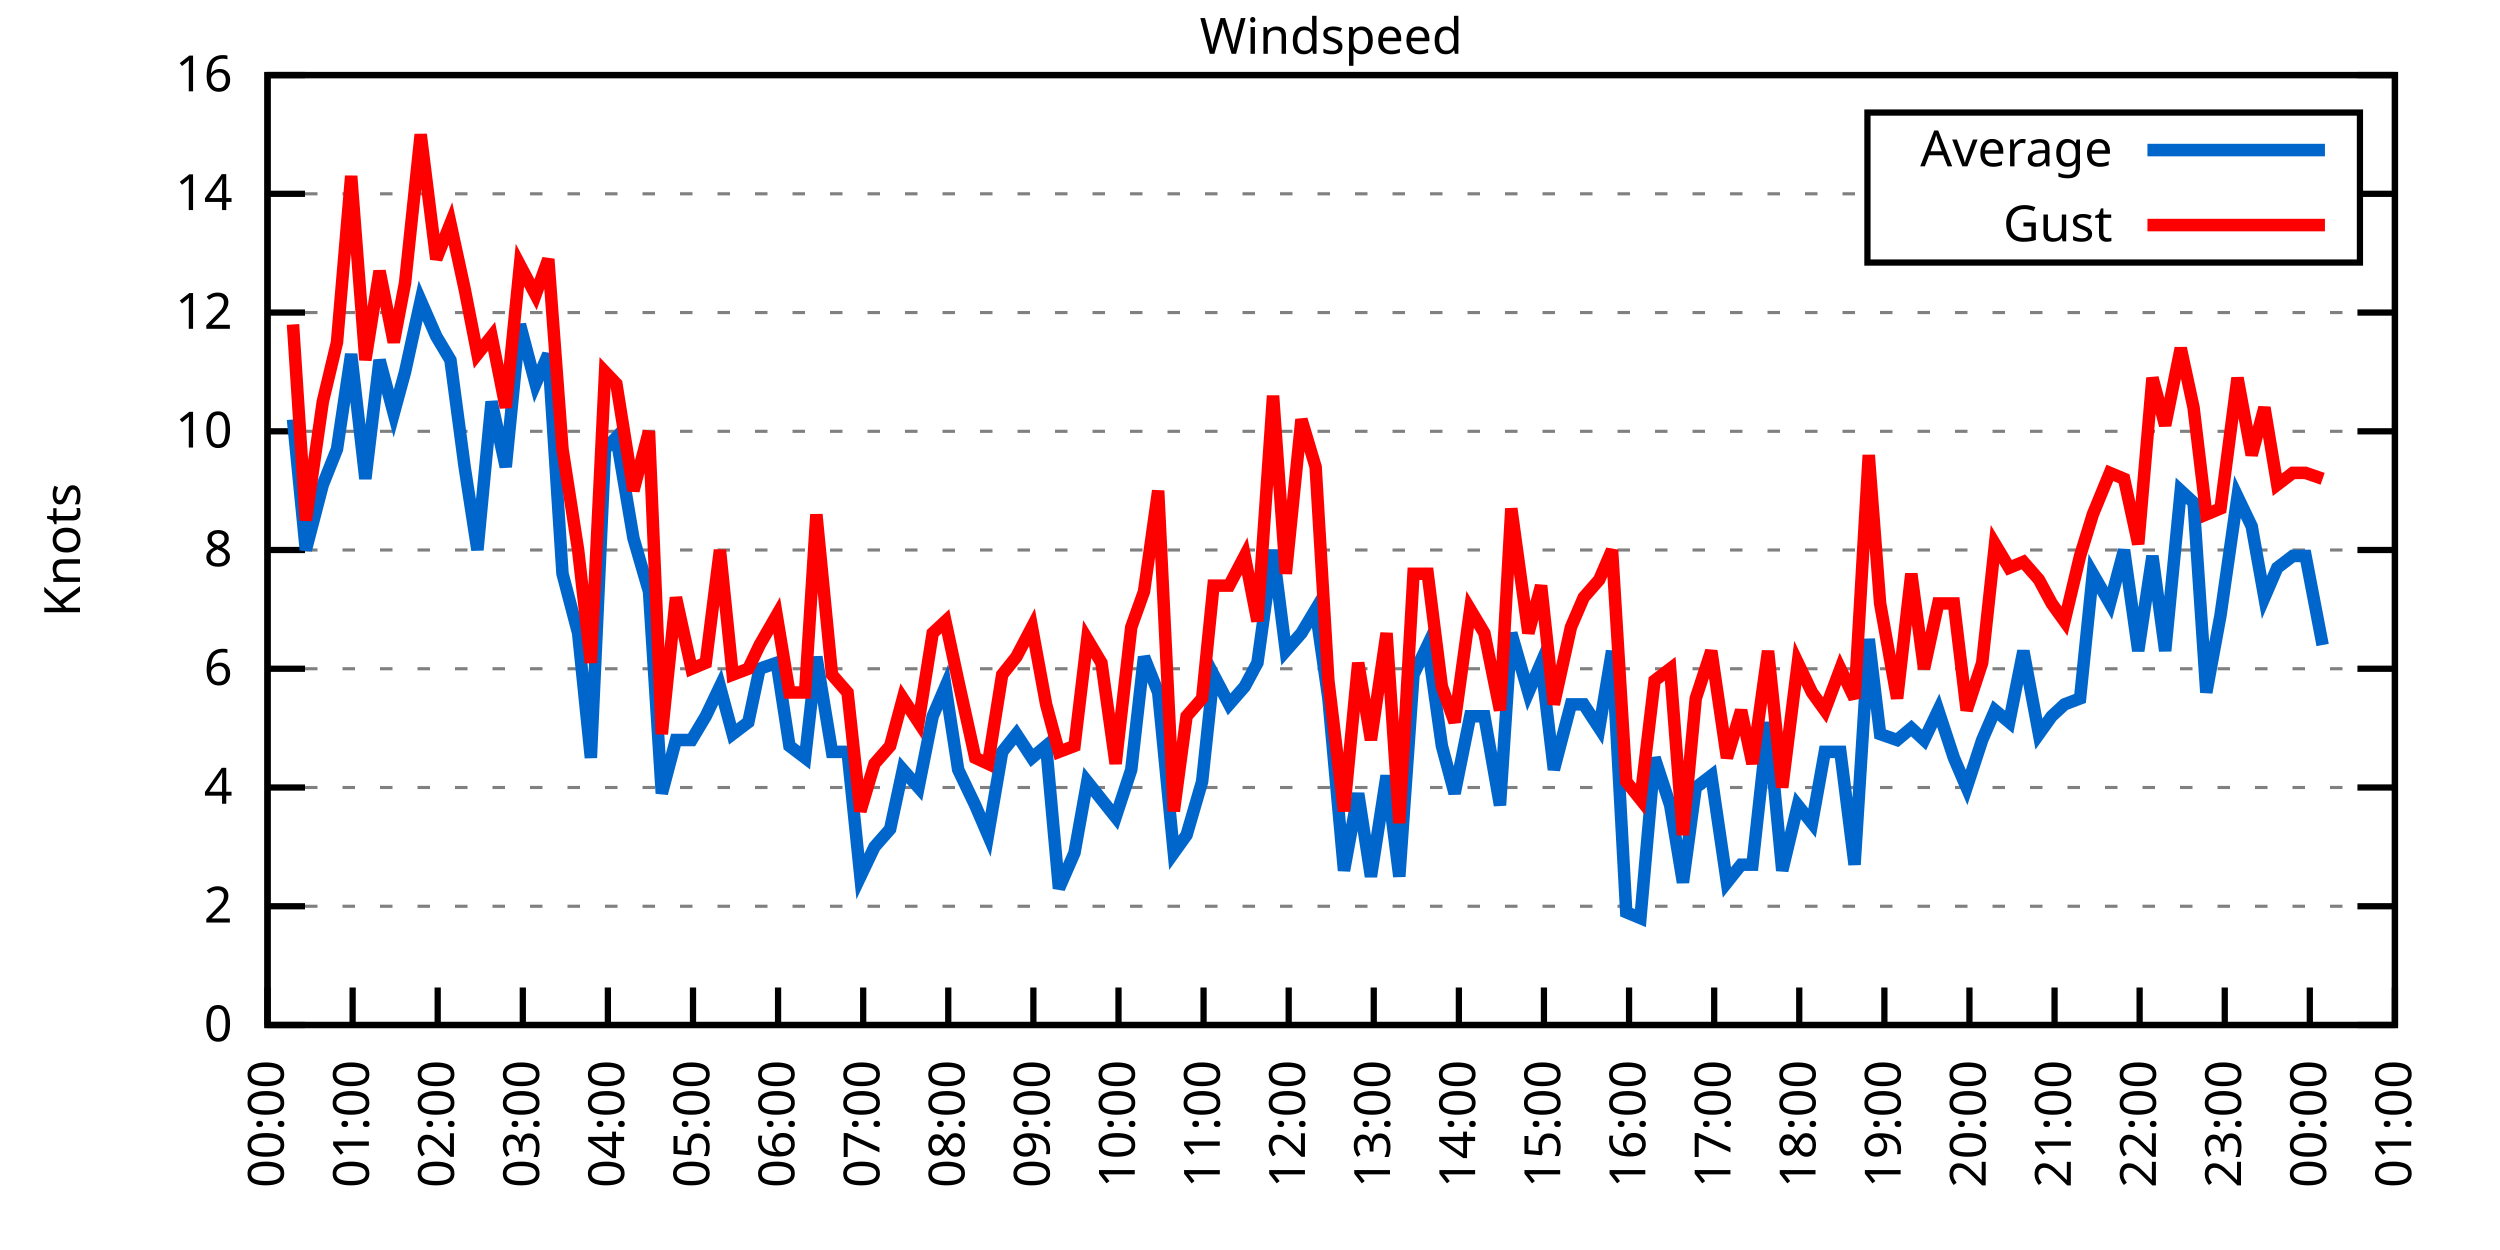
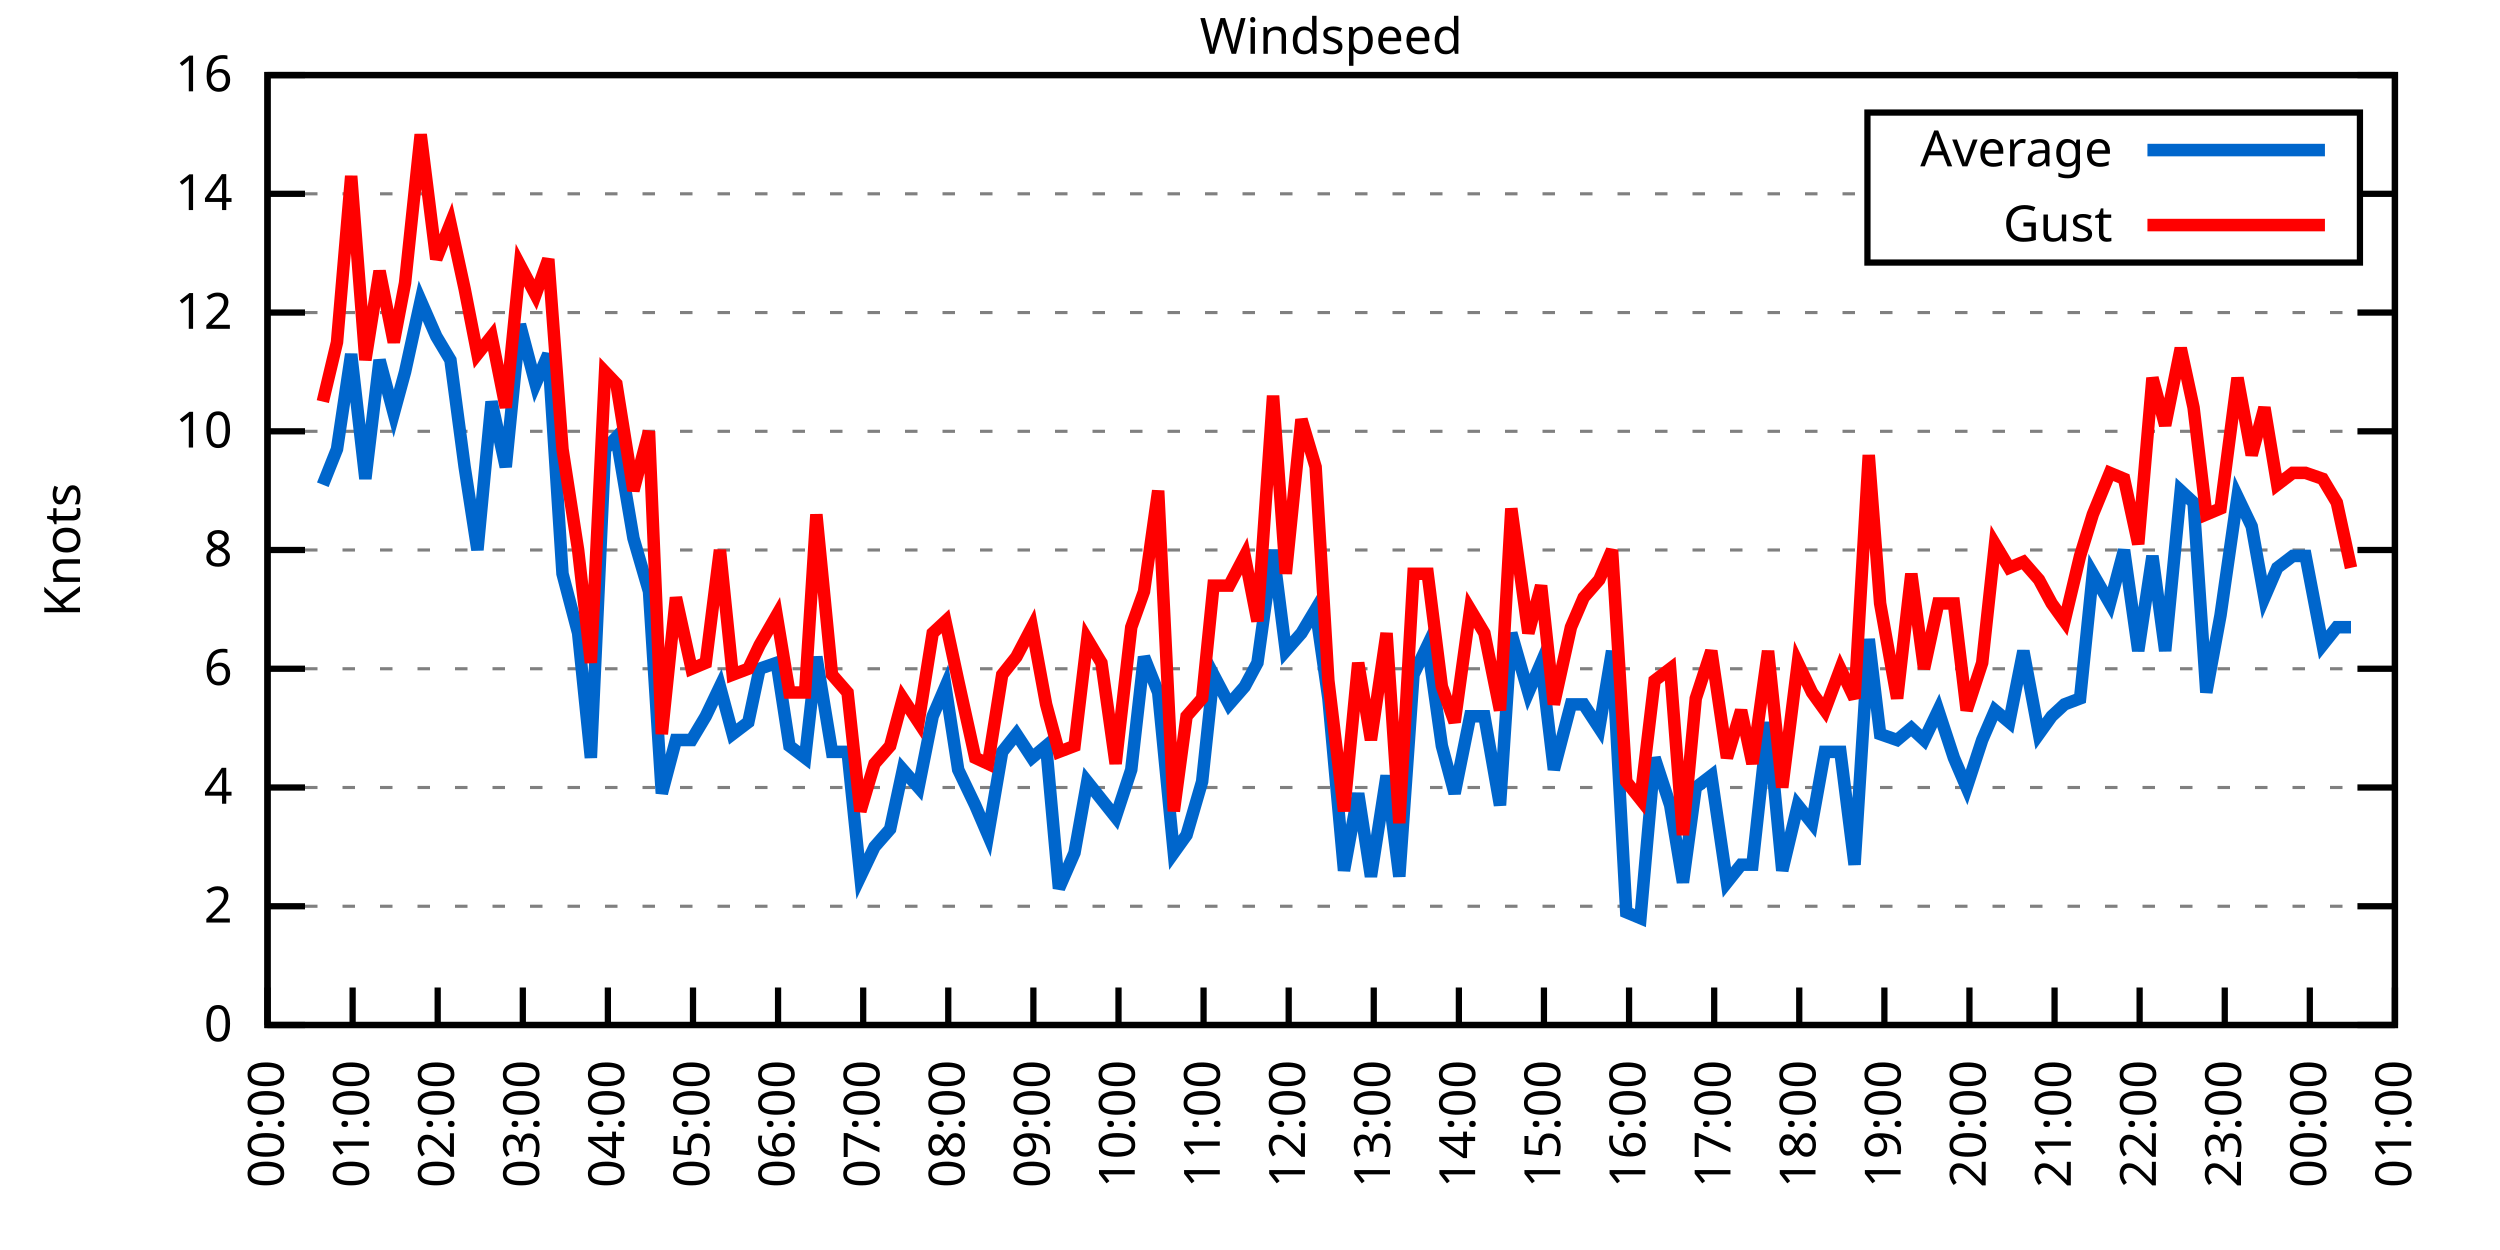
<svg xmlns="http://www.w3.org/2000/svg" xmlns:xlink="http://www.w3.org/1999/xlink" width="400" height="200" viewBox="0 0 400 200">
  <g id="gnuplot_canvas">
    <rect x="0" y="0" width="400" height="200" fill="none" />
    <defs>
      <circle id="gpDot" r="0.5" stroke-width="0.5" stroke="currentColor" />
      <path id="gpPt0" stroke-width="0.333" stroke="currentColor" d="M-1,0 h2 M0,-1 v2" />
      <path id="gpPt1" stroke-width="0.333" stroke="currentColor" d="M-1,-1 L1,1 M1,-1 L-1,1" />
      <path id="gpPt2" stroke-width="0.333" stroke="currentColor" d="M-1,0 L1,0 M0,-1 L0,1 M-1,-1 L1,1 M-1,1 L1,-1" />
      <rect id="gpPt3" stroke-width="0.333" stroke="currentColor" x="-1" y="-1" width="2" height="2" />
      <rect id="gpPt4" stroke-width="0.333" stroke="currentColor" fill="currentColor" x="-1" y="-1" width="2" height="2" />
      <circle id="gpPt5" stroke-width="0.333" stroke="currentColor" cx="0" cy="0" r="1" />
      <use xlink:href="#gpPt5" id="gpPt6" fill="currentColor" stroke="none" />
      <path id="gpPt7" stroke-width="0.333" stroke="currentColor" d="M0,-1.33 L-1.33,0.67 L1.33,0.67 z" />
      <use xlink:href="#gpPt7" id="gpPt8" fill="currentColor" stroke="none" />
      <use xlink:href="#gpPt7" id="gpPt9" stroke="currentColor" transform="rotate(180)" />
      <use xlink:href="#gpPt9" id="gpPt10" fill="currentColor" stroke="none" />
      <use xlink:href="#gpPt3" id="gpPt11" stroke="currentColor" transform="rotate(45)" />
      <use xlink:href="#gpPt11" id="gpPt12" fill="currentColor" stroke="none" />
      <path id="gpPt13" stroke-width="0.333" stroke="currentColor" d="M0,1.330 L1.265,0.411 L0.782,-1.067 L-0.782,-1.076 L-1.265,0.411 z" />
      <use xlink:href="#gpPt13" id="gpPt14" fill="currentColor" stroke="none" />
      <filter id="textbox" filterUnits="objectBoundingBox" x="0" y="0" height="1" width="1">
        <feFlood flood-color="white" flood-opacity="1" result="bgnd" />
        <feComposite in="SourceGraphic" in2="bgnd" operator="atop" />
      </filter>
      <filter id="greybox" filterUnits="objectBoundingBox" x="0" y="0" height="1" width="1">
        <feFlood flood-color="lightgrey" flood-opacity="1" result="grey" />
        <feComposite in="SourceGraphic" in2="grey" operator="atop" />
      </filter>
    </defs>
    <g fill="none" color="white" stroke="currentColor" stroke-width="1.00" stroke-linecap="butt" stroke-linejoin="miter">
</g>
    <g fill="none" color="black" stroke="currentColor" stroke-width="1.00" stroke-linecap="butt" stroke-linejoin="miter">
      <g stroke="none" shape-rendering="crispEdges">
        <polygon fill="rgb(255, 255, 255)" points="42.80,164.00 383.18,164.00 383.18,12.02 42.80,12.02 " />
      </g>
    </g>
    <g fill="none" color="black" stroke="currentColor" stroke-width="1.00" stroke-linecap="butt" stroke-linejoin="miter">
</g>
    <g fill="none" color="black" stroke="black" stroke-width="0.50" stroke-linecap="butt" stroke-linejoin="miter">
</g>
    <g fill="none" color="gray" stroke="currentColor" stroke-width="0.50" stroke-linecap="butt" stroke-linejoin="miter">
      <path stroke="gray" stroke-dasharray="2,4" class="gridline" d="M42.80,164.00 L383.19,164.00  " />
    </g>
    <g fill="none" color="gray" stroke="gray" stroke-width="1.00" stroke-linecap="butt" stroke-linejoin="miter">
</g>
    <g fill="none" color="black" stroke="currentColor" stroke-width="1.00" stroke-linecap="butt" stroke-linejoin="miter">
      <path stroke="black" d="M42.80,164.00 L48.80,164.00 M383.19,164.00 L377.19,164.00  " />
      <g transform="translate(37.20,166.60)" stroke="none" fill="black" font-family="Sans" font-size="8.00" text-anchor="end">
        <text>
          <tspan font-family="Sans"> 0</tspan>
        </text>
      </g>
    </g>
    <g fill="none" color="black" stroke="currentColor" stroke-width="1.00" stroke-linecap="butt" stroke-linejoin="miter">
</g>
    <g fill="none" color="black" stroke="black" stroke-width="0.50" stroke-linecap="butt" stroke-linejoin="miter">
</g>
    <g fill="none" color="gray" stroke="currentColor" stroke-width="0.50" stroke-linecap="butt" stroke-linejoin="miter">
      <path stroke="gray" stroke-dasharray="2,4" class="gridline" d="M42.80,145.00 L383.19,145.00  " />
    </g>
    <g fill="none" color="gray" stroke="gray" stroke-width="1.00" stroke-linecap="butt" stroke-linejoin="miter">
</g>
    <g fill="none" color="black" stroke="currentColor" stroke-width="1.00" stroke-linecap="butt" stroke-linejoin="miter">
      <path stroke="black" d="M42.80,145.00 L48.80,145.00 M383.19,145.00 L377.19,145.00  " />
      <g transform="translate(37.20,147.60)" stroke="none" fill="black" font-family="Sans" font-size="8.00" text-anchor="end">
        <text>
          <tspan font-family="Sans"> 2</tspan>
        </text>
      </g>
    </g>
    <g fill="none" color="black" stroke="currentColor" stroke-width="1.00" stroke-linecap="butt" stroke-linejoin="miter">
</g>
    <g fill="none" color="black" stroke="black" stroke-width="0.50" stroke-linecap="butt" stroke-linejoin="miter">
</g>
    <g fill="none" color="gray" stroke="currentColor" stroke-width="0.50" stroke-linecap="butt" stroke-linejoin="miter">
      <path stroke="gray" stroke-dasharray="2,4" class="gridline" d="M42.80,126.00 L383.19,126.00  " />
    </g>
    <g fill="none" color="gray" stroke="gray" stroke-width="1.00" stroke-linecap="butt" stroke-linejoin="miter">
</g>
    <g fill="none" color="black" stroke="currentColor" stroke-width="1.00" stroke-linecap="butt" stroke-linejoin="miter">
      <path stroke="black" d="M42.80,126.00 L48.80,126.00 M383.19,126.00 L377.19,126.00  " />
      <g transform="translate(37.20,128.60)" stroke="none" fill="black" font-family="Sans" font-size="8.00" text-anchor="end">
        <text>
          <tspan font-family="Sans"> 4</tspan>
        </text>
      </g>
    </g>
    <g fill="none" color="black" stroke="currentColor" stroke-width="1.00" stroke-linecap="butt" stroke-linejoin="miter">
</g>
    <g fill="none" color="black" stroke="black" stroke-width="0.50" stroke-linecap="butt" stroke-linejoin="miter">
</g>
    <g fill="none" color="gray" stroke="currentColor" stroke-width="0.50" stroke-linecap="butt" stroke-linejoin="miter">
      <path stroke="gray" stroke-dasharray="2,4" class="gridline" d="M42.80,107.00 L383.19,107.00  " />
    </g>
    <g fill="none" color="gray" stroke="gray" stroke-width="1.00" stroke-linecap="butt" stroke-linejoin="miter">
</g>
    <g fill="none" color="black" stroke="currentColor" stroke-width="1.00" stroke-linecap="butt" stroke-linejoin="miter">
      <path stroke="black" d="M42.80,107.00 L48.80,107.00 M383.19,107.00 L377.19,107.00  " />
      <g transform="translate(37.20,109.60)" stroke="none" fill="black" font-family="Sans" font-size="8.00" text-anchor="end">
        <text>
          <tspan font-family="Sans"> 6</tspan>
        </text>
      </g>
    </g>
    <g fill="none" color="black" stroke="currentColor" stroke-width="1.00" stroke-linecap="butt" stroke-linejoin="miter">
</g>
    <g fill="none" color="black" stroke="black" stroke-width="0.50" stroke-linecap="butt" stroke-linejoin="miter">
</g>
    <g fill="none" color="gray" stroke="currentColor" stroke-width="0.50" stroke-linecap="butt" stroke-linejoin="miter">
      <path stroke="gray" stroke-dasharray="2,4" class="gridline" d="M42.80,88.00 L383.19,88.00  " />
    </g>
    <g fill="none" color="gray" stroke="gray" stroke-width="1.00" stroke-linecap="butt" stroke-linejoin="miter">
</g>
    <g fill="none" color="black" stroke="currentColor" stroke-width="1.00" stroke-linecap="butt" stroke-linejoin="miter">
      <path stroke="black" d="M42.80,88.00 L48.80,88.00 M383.19,88.00 L377.19,88.00  " />
      <g transform="translate(37.20,90.60)" stroke="none" fill="black" font-family="Sans" font-size="8.00" text-anchor="end">
        <text>
          <tspan font-family="Sans"> 8</tspan>
        </text>
      </g>
    </g>
    <g fill="none" color="black" stroke="currentColor" stroke-width="1.00" stroke-linecap="butt" stroke-linejoin="miter">
</g>
    <g fill="none" color="black" stroke="black" stroke-width="0.50" stroke-linecap="butt" stroke-linejoin="miter">
</g>
    <g fill="none" color="gray" stroke="currentColor" stroke-width="0.50" stroke-linecap="butt" stroke-linejoin="miter">
      <path stroke="gray" stroke-dasharray="2,4" class="gridline" d="M42.80,69.01 L383.19,69.01  " />
    </g>
    <g fill="none" color="gray" stroke="gray" stroke-width="1.00" stroke-linecap="butt" stroke-linejoin="miter">
</g>
    <g fill="none" color="black" stroke="currentColor" stroke-width="1.00" stroke-linecap="butt" stroke-linejoin="miter">
      <path stroke="black" d="M42.80,69.01 L48.80,69.01 M383.19,69.01 L377.19,69.01  " />
      <g transform="translate(37.20,71.61)" stroke="none" fill="black" font-family="Sans" font-size="8.00" text-anchor="end">
        <text>
          <tspan font-family="Sans"> 10</tspan>
        </text>
      </g>
    </g>
    <g fill="none" color="black" stroke="currentColor" stroke-width="1.00" stroke-linecap="butt" stroke-linejoin="miter">
</g>
    <g fill="none" color="black" stroke="black" stroke-width="0.50" stroke-linecap="butt" stroke-linejoin="miter">
</g>
    <g fill="none" color="gray" stroke="currentColor" stroke-width="0.50" stroke-linecap="butt" stroke-linejoin="miter">
      <path stroke="gray" stroke-dasharray="2,4" class="gridline" d="M42.80,50.01 L383.19,50.01  " />
    </g>
    <g fill="none" color="gray" stroke="gray" stroke-width="1.00" stroke-linecap="butt" stroke-linejoin="miter">
</g>
    <g fill="none" color="black" stroke="currentColor" stroke-width="1.00" stroke-linecap="butt" stroke-linejoin="miter">
      <path stroke="black" d="M42.80,50.01 L48.80,50.01 M383.19,50.01 L377.19,50.01  " />
      <g transform="translate(37.20,52.61)" stroke="none" fill="black" font-family="Sans" font-size="8.00" text-anchor="end">
        <text>
          <tspan font-family="Sans"> 12</tspan>
        </text>
      </g>
    </g>
    <g fill="none" color="black" stroke="currentColor" stroke-width="1.00" stroke-linecap="butt" stroke-linejoin="miter">
</g>
    <g fill="none" color="black" stroke="black" stroke-width="0.50" stroke-linecap="butt" stroke-linejoin="miter">
</g>
    <g fill="none" color="gray" stroke="currentColor" stroke-width="0.50" stroke-linecap="butt" stroke-linejoin="miter">
      <path stroke="gray" stroke-dasharray="2,4" class="gridline" d="M42.80,31.01 L298.79,31.01 M377.59,31.01 L383.19,31.01  " />
    </g>
    <g fill="none" color="gray" stroke="gray" stroke-width="1.00" stroke-linecap="butt" stroke-linejoin="miter">
</g>
    <g fill="none" color="black" stroke="currentColor" stroke-width="1.00" stroke-linecap="butt" stroke-linejoin="miter">
      <path stroke="black" d="M42.80,31.01 L48.80,31.01 M383.19,31.01 L377.19,31.01  " />
      <g transform="translate(37.20,33.61)" stroke="none" fill="black" font-family="Sans" font-size="8.00" text-anchor="end">
        <text>
          <tspan font-family="Sans"> 14</tspan>
        </text>
      </g>
    </g>
    <g fill="none" color="black" stroke="currentColor" stroke-width="1.00" stroke-linecap="butt" stroke-linejoin="miter">
</g>
    <g fill="none" color="black" stroke="black" stroke-width="0.50" stroke-linecap="butt" stroke-linejoin="miter">
</g>
    <g fill="none" color="gray" stroke="currentColor" stroke-width="0.50" stroke-linecap="butt" stroke-linejoin="miter">
      <path stroke="gray" stroke-dasharray="2,4" class="gridline" d="M42.80,12.01 L383.19,12.01  " />
    </g>
    <g fill="none" color="gray" stroke="gray" stroke-width="1.00" stroke-linecap="butt" stroke-linejoin="miter">
</g>
    <g fill="none" color="black" stroke="currentColor" stroke-width="1.00" stroke-linecap="butt" stroke-linejoin="miter">
      <path stroke="black" d="M42.80,12.01 L48.80,12.01 M383.19,12.01 L377.19,12.01  " />
      <g transform="translate(37.20,14.61)" stroke="none" fill="black" font-family="Sans" font-size="8.00" text-anchor="end">
        <text>
          <tspan font-family="Sans"> 16</tspan>
        </text>
      </g>
    </g>
    <g fill="none" color="black" stroke="currentColor" stroke-width="1.00" stroke-linecap="butt" stroke-linejoin="miter">
      <path stroke="black" d="M42.80,164.00 L42.80,158.00  " />
      <g transform="translate(45.40,169.60) rotate(270.00)" stroke="none" fill="black" font-family="Sans" font-size="8.00" text-anchor="end">
        <text>
          <tspan font-family="Sans">00:00</tspan>
        </text>
      </g>
    </g>
    <g fill="none" color="black" stroke="currentColor" stroke-width="1.00" stroke-linecap="butt" stroke-linejoin="miter">
      <path stroke="black" d="M56.42,164.00 L56.42,158.00  " />
      <g transform="translate(59.02,169.60) rotate(270.00)" stroke="none" fill="black" font-family="Sans" font-size="8.00" text-anchor="end">
        <text>
          <tspan font-family="Sans">01:00</tspan>
        </text>
      </g>
    </g>
    <g fill="none" color="black" stroke="currentColor" stroke-width="1.00" stroke-linecap="butt" stroke-linejoin="miter">
      <path stroke="black" d="M70.03,164.00 L70.03,158.00  " />
      <g transform="translate(72.63,169.60) rotate(270.00)" stroke="none" fill="black" font-family="Sans" font-size="8.00" text-anchor="end">
        <text>
          <tspan font-family="Sans">02:00</tspan>
        </text>
      </g>
    </g>
    <g fill="none" color="black" stroke="currentColor" stroke-width="1.00" stroke-linecap="butt" stroke-linejoin="miter">
      <path stroke="black" d="M83.65,164.00 L83.65,158.00  " />
      <g transform="translate(86.25,169.60) rotate(270.00)" stroke="none" fill="black" font-family="Sans" font-size="8.00" text-anchor="end">
        <text>
          <tspan font-family="Sans">03:00</tspan>
        </text>
      </g>
    </g>
    <g fill="none" color="black" stroke="currentColor" stroke-width="1.00" stroke-linecap="butt" stroke-linejoin="miter">
      <path stroke="black" d="M97.26,164.00 L97.26,158.00  " />
      <g transform="translate(99.86,169.60) rotate(270.00)" stroke="none" fill="black" font-family="Sans" font-size="8.00" text-anchor="end">
        <text>
          <tspan font-family="Sans">04:00</tspan>
        </text>
      </g>
    </g>
    <g fill="none" color="black" stroke="currentColor" stroke-width="1.00" stroke-linecap="butt" stroke-linejoin="miter">
      <path stroke="black" d="M110.88,164.00 L110.88,158.00  " />
      <g transform="translate(113.48,169.60) rotate(270.00)" stroke="none" fill="black" font-family="Sans" font-size="8.00" text-anchor="end">
        <text>
          <tspan font-family="Sans">05:00</tspan>
        </text>
      </g>
    </g>
    <g fill="none" color="black" stroke="currentColor" stroke-width="1.00" stroke-linecap="butt" stroke-linejoin="miter">
      <path stroke="black" d="M124.49,164.00 L124.49,158.00  " />
      <g transform="translate(127.09,169.60) rotate(270.00)" stroke="none" fill="black" font-family="Sans" font-size="8.00" text-anchor="end">
        <text>
          <tspan font-family="Sans">06:00</tspan>
        </text>
      </g>
    </g>
    <g fill="none" color="black" stroke="currentColor" stroke-width="1.00" stroke-linecap="butt" stroke-linejoin="miter">
      <path stroke="black" d="M138.11,164.00 L138.11,158.00  " />
      <g transform="translate(140.71,169.60) rotate(270.00)" stroke="none" fill="black" font-family="Sans" font-size="8.00" text-anchor="end">
        <text>
          <tspan font-family="Sans">07:00</tspan>
        </text>
      </g>
    </g>
    <g fill="none" color="black" stroke="currentColor" stroke-width="1.00" stroke-linecap="butt" stroke-linejoin="miter">
      <path stroke="black" d="M151.72,164.00 L151.72,158.00  " />
      <g transform="translate(154.32,169.60) rotate(270.00)" stroke="none" fill="black" font-family="Sans" font-size="8.00" text-anchor="end">
        <text>
          <tspan font-family="Sans">08:00</tspan>
        </text>
      </g>
    </g>
    <g fill="none" color="black" stroke="currentColor" stroke-width="1.00" stroke-linecap="butt" stroke-linejoin="miter">
      <path stroke="black" d="M165.34,164.00 L165.34,158.00  " />
      <g transform="translate(167.94,169.60) rotate(270.00)" stroke="none" fill="black" font-family="Sans" font-size="8.00" text-anchor="end">
        <text>
          <tspan font-family="Sans">09:00</tspan>
        </text>
      </g>
    </g>
    <g fill="none" color="black" stroke="currentColor" stroke-width="1.00" stroke-linecap="butt" stroke-linejoin="miter">
      <path stroke="black" d="M178.96,164.00 L178.96,158.00  " />
      <g transform="translate(181.56,169.60) rotate(270.00)" stroke="none" fill="black" font-family="Sans" font-size="8.00" text-anchor="end">
        <text>
          <tspan font-family="Sans">10:00</tspan>
        </text>
      </g>
    </g>
    <g fill="none" color="black" stroke="currentColor" stroke-width="1.00" stroke-linecap="butt" stroke-linejoin="miter">
      <path stroke="black" d="M192.57,164.00 L192.57,158.00  " />
      <g transform="translate(195.17,169.60) rotate(270.00)" stroke="none" fill="black" font-family="Sans" font-size="8.00" text-anchor="end">
        <text>
          <tspan font-family="Sans">11:00</tspan>
        </text>
      </g>
    </g>
    <g fill="none" color="black" stroke="currentColor" stroke-width="1.00" stroke-linecap="butt" stroke-linejoin="miter">
      <path stroke="black" d="M206.19,164.00 L206.19,158.00  " />
      <g transform="translate(208.79,169.60) rotate(270.00)" stroke="none" fill="black" font-family="Sans" font-size="8.00" text-anchor="end">
        <text>
          <tspan font-family="Sans">12:00</tspan>
        </text>
      </g>
    </g>
    <g fill="none" color="black" stroke="currentColor" stroke-width="1.00" stroke-linecap="butt" stroke-linejoin="miter">
      <path stroke="black" d="M219.80,164.00 L219.80,158.00  " />
      <g transform="translate(222.40,169.60) rotate(270.00)" stroke="none" fill="black" font-family="Sans" font-size="8.00" text-anchor="end">
        <text>
          <tspan font-family="Sans">13:00</tspan>
        </text>
      </g>
    </g>
    <g fill="none" color="black" stroke="currentColor" stroke-width="1.00" stroke-linecap="butt" stroke-linejoin="miter">
      <path stroke="black" d="M233.42,164.00 L233.42,158.00  " />
      <g transform="translate(236.02,169.60) rotate(270.00)" stroke="none" fill="black" font-family="Sans" font-size="8.00" text-anchor="end">
        <text>
          <tspan font-family="Sans">14:00</tspan>
        </text>
      </g>
    </g>
    <g fill="none" color="black" stroke="currentColor" stroke-width="1.00" stroke-linecap="butt" stroke-linejoin="miter">
      <path stroke="black" d="M247.03,164.00 L247.03,158.00  " />
      <g transform="translate(249.63,169.60) rotate(270.00)" stroke="none" fill="black" font-family="Sans" font-size="8.00" text-anchor="end">
        <text>
          <tspan font-family="Sans">15:00</tspan>
        </text>
      </g>
    </g>
    <g fill="none" color="black" stroke="currentColor" stroke-width="1.00" stroke-linecap="butt" stroke-linejoin="miter">
      <path stroke="black" d="M260.65,164.00 L260.65,158.00  " />
      <g transform="translate(263.25,169.60) rotate(270.00)" stroke="none" fill="black" font-family="Sans" font-size="8.00" text-anchor="end">
        <text>
          <tspan font-family="Sans">16:00</tspan>
        </text>
      </g>
    </g>
    <g fill="none" color="black" stroke="currentColor" stroke-width="1.00" stroke-linecap="butt" stroke-linejoin="miter">
      <path stroke="black" d="M274.27,164.00 L274.27,158.00  " />
      <g transform="translate(276.87,169.60) rotate(270.00)" stroke="none" fill="black" font-family="Sans" font-size="8.00" text-anchor="end">
        <text>
          <tspan font-family="Sans">17:00</tspan>
        </text>
      </g>
    </g>
    <g fill="none" color="black" stroke="currentColor" stroke-width="1.00" stroke-linecap="butt" stroke-linejoin="miter">
      <path stroke="black" d="M287.88,164.00 L287.88,158.00  " />
      <g transform="translate(290.48,169.60) rotate(270.00)" stroke="none" fill="black" font-family="Sans" font-size="8.00" text-anchor="end">
        <text>
          <tspan font-family="Sans">18:00</tspan>
        </text>
      </g>
    </g>
    <g fill="none" color="black" stroke="currentColor" stroke-width="1.00" stroke-linecap="butt" stroke-linejoin="miter">
      <path stroke="black" d="M301.50,164.00 L301.50,158.00  " />
      <g transform="translate(304.10,169.60) rotate(270.00)" stroke="none" fill="black" font-family="Sans" font-size="8.00" text-anchor="end">
        <text>
          <tspan font-family="Sans">19:00</tspan>
        </text>
      </g>
    </g>
    <g fill="none" color="black" stroke="currentColor" stroke-width="1.00" stroke-linecap="butt" stroke-linejoin="miter">
      <path stroke="black" d="M315.11,164.00 L315.11,158.00  " />
      <g transform="translate(317.71,169.60) rotate(270.00)" stroke="none" fill="black" font-family="Sans" font-size="8.00" text-anchor="end">
        <text>
          <tspan font-family="Sans">20:00</tspan>
        </text>
      </g>
    </g>
    <g fill="none" color="black" stroke="currentColor" stroke-width="1.00" stroke-linecap="butt" stroke-linejoin="miter">
      <path stroke="black" d="M328.73,164.00 L328.73,158.00  " />
      <g transform="translate(331.33,169.60) rotate(270.00)" stroke="none" fill="black" font-family="Sans" font-size="8.00" text-anchor="end">
        <text>
          <tspan font-family="Sans">21:00</tspan>
        </text>
      </g>
    </g>
    <g fill="none" color="black" stroke="currentColor" stroke-width="1.00" stroke-linecap="butt" stroke-linejoin="miter">
      <path stroke="black" d="M342.34,164.00 L342.34,158.00  " />
      <g transform="translate(344.94,169.60) rotate(270.00)" stroke="none" fill="black" font-family="Sans" font-size="8.00" text-anchor="end">
        <text>
          <tspan font-family="Sans">22:00</tspan>
        </text>
      </g>
    </g>
    <g fill="none" color="black" stroke="currentColor" stroke-width="1.00" stroke-linecap="butt" stroke-linejoin="miter">
      <path stroke="black" d="M355.96,164.00 L355.96,158.00  " />
      <g transform="translate(358.56,169.60) rotate(270.00)" stroke="none" fill="black" font-family="Sans" font-size="8.00" text-anchor="end">
        <text>
          <tspan font-family="Sans">23:00</tspan>
        </text>
      </g>
    </g>
    <g fill="none" color="black" stroke="currentColor" stroke-width="1.00" stroke-linecap="butt" stroke-linejoin="miter">
      <path stroke="black" d="M369.57,164.00 L369.57,158.00  " />
      <g transform="translate(372.17,169.60) rotate(270.00)" stroke="none" fill="black" font-family="Sans" font-size="8.00" text-anchor="end">
        <text>
          <tspan font-family="Sans">00:00</tspan>
        </text>
      </g>
    </g>
    <g fill="none" color="black" stroke="currentColor" stroke-width="1.00" stroke-linecap="butt" stroke-linejoin="miter">
      <path stroke="black" d="M383.19,164.00 L383.19,158.00  " />
      <g transform="translate(385.79,169.60) rotate(270.00)" stroke="none" fill="black" font-family="Sans" font-size="8.00" text-anchor="end">
        <text>
          <tspan font-family="Sans">01:00</tspan>
        </text>
      </g>
    </g>
    <g fill="none" color="black" stroke="currentColor" stroke-width="1.00" stroke-linecap="butt" stroke-linejoin="miter">
</g>
    <g fill="none" color="black" stroke="currentColor" stroke-width="1.00" stroke-linecap="butt" stroke-linejoin="miter">
      <path stroke="black" d="M42.80,12.01 L42.80,164.00 L383.19,164.00 L383.19,12.01 L42.80,12.01 Z  " />
    </g>
    <g fill="none" color="black" stroke="currentColor" stroke-width="1.00" stroke-linecap="butt" stroke-linejoin="miter">
</g>
    <g fill="none" color="black" stroke="currentColor" stroke-width="1.00" stroke-linecap="butt" stroke-linejoin="miter">
      <path stroke="black" d="M298.79,42.01 L298.79,18.01 L377.59,18.01 L377.59,42.01 L298.79,42.01 Z  " />
    </g>
    <g id="Windspeed_plot_1">
      <g fill="none" color="white" stroke="black" stroke-width="2.00" stroke-linecap="butt" stroke-linejoin="miter">
</g>
      <g fill="none" color="black" stroke="currentColor" stroke-width="2.00" stroke-linecap="butt" stroke-linejoin="miter">
        <g transform="translate(337.99,26.61)" stroke="none" fill="black" font-family="Sans" font-size="8.00" text-anchor="end">
          <text>
            <tspan font-family="Sans">Average</tspan>
          </text>
        </g>
      </g>
      <g fill="none" color="black" stroke="currentColor" stroke-width="2.00" stroke-linecap="butt" stroke-linejoin="miter">
-         <path stroke="rgb(  0, 102, 204)" d="M343.59,24.01 L371.99,24.01 M46.88,67.11 L48.93,88.00 L51.65,77.56 L53.92,71.86 L56.19,56.66 L58.46,76.61   L60.73,57.61 L63.00,66.16 L64.81,59.51 L67.31,48.11 L69.80,53.81 L72.07,57.61 L74.34,74.71 L76.39,88.00   L78.65,64.26 L80.92,74.71 L83.19,51.91 L85.69,61.41 L87.73,56.66 L90.00,91.80 L92.50,101.30 L94.54,121.25   L96.81,71.86 L98.62,69.96 L101.35,86.11 L103.84,94.65 L105.89,126.95 L108.15,118.40 L110.65,118.40 L112.92,114.60   L115.19,109.85 L117.23,117.45 L119.73,115.55 L121.54,107.00 L124.27,106.05 L126.31,119.35 L128.81,121.25 L130.62,105.10   L133.12,120.30 L135.61,120.30 L137.66,140.25 L139.92,135.50 L142.42,132.65 L144.46,123.15 L146.96,126.00 L149.23,114.60   L151.27,109.85 L153.31,123.15 L156.04,128.85 L158.08,133.60 L160.35,120.30 L162.62,117.45 L165.11,121.25 L167.38,119.35   L169.43,142.15 L171.92,136.45 L173.96,125.05 L176.23,127.90 L178.50,130.75 L181.00,123.15 L183.04,105.10 L185.31,110.80   L187.81,136.45 L189.85,133.60 L192.34,125.05 L194.16,107.95 L196.66,112.70 L199.15,109.85 L201.19,106.05 L203.69,88.00   L205.73,104.15 L208.23,101.30 L210.50,97.50 L212.54,111.75 L215.04,139.30 L217.31,126.95 L219.35,140.25 L221.85,124.10   L223.89,140.25 L226.16,107.95 L228.43,103.20 L230.70,119.35 L232.74,126.95 L235.23,114.60 L237.50,114.60 L240.00,128.85   L241.81,101.30 L244.54,110.80 L246.58,106.05 L248.62,123.15 L251.35,112.70 L253.39,112.70 L255.88,116.50 L257.93,104.15   L260.20,145.95 L262.47,146.90 L264.73,121.25 L267.23,128.85 L269.27,141.20 L271.32,126.00 L273.81,124.10 L276.31,141.20   L278.58,138.35 L280.39,138.35 L282.89,115.55 L285.16,139.30 L287.65,128.85 L289.92,131.70 L291.97,120.30 L294.46,120.30   L296.73,138.35 L299.00,102.25 L300.82,117.45 L303.54,118.40 L305.81,116.50 L307.85,118.40 L310.12,113.65 L312.62,121.25   L314.66,126.00 L317.15,118.40 L319.20,113.65 L321.47,115.55 L323.74,104.15 L326.23,117.45 L328.27,114.60 L330.32,112.70   L332.81,111.75 L334.85,91.80 L337.58,96.55 L339.85,88.00 L342.12,104.15 L344.39,88.95 L346.43,104.15 L348.92,78.51   L350.97,80.41 L353.01,110.80 L355.28,98.45 L358.00,79.46 L360.27,84.21 L362.31,95.60 L364.36,90.85 L366.85,88.95   L368.89,88.95 L371.62,103.20  " />
+         <path stroke="rgb(  0, 102, 204)" d="M343.59,24.01 L371.99,24.01 M51.65,77.56 L53.92,71.86 L56.19,56.66 L58.46,76.61 L60.73,57.61 L63.00,66.16   L64.81,59.51 L67.31,48.11 L69.80,53.81 L72.07,57.61 L74.34,74.71 L76.39,88.00 L78.65,64.26 L80.92,74.71   L83.19,51.91 L85.69,61.41 L87.73,56.66 L90.00,91.80 L92.50,101.30 L94.54,121.25 L96.81,71.86 L98.62,69.96   L101.35,86.11 L103.84,94.65 L105.89,126.95 L108.15,118.40 L110.65,118.40 L112.92,114.60 L115.19,109.85 L117.23,117.45   L119.73,115.55 L121.54,107.00 L124.27,106.05 L126.31,119.35 L128.81,121.25 L130.62,105.10 L133.12,120.30 L135.61,120.30   L137.66,140.25 L139.92,135.50 L142.42,132.65 L144.46,123.15 L146.96,126.00 L149.23,114.60 L151.27,109.85 L153.31,123.15   L156.04,128.85 L158.08,133.60 L160.35,120.30 L162.62,117.45 L165.11,121.25 L167.38,119.35 L169.43,142.15 L171.92,136.45   L173.96,125.05 L176.23,127.90 L178.50,130.75 L181.00,123.15 L183.04,105.10 L185.31,110.80 L187.81,136.45 L189.85,133.60   L192.34,125.05 L194.16,107.95 L196.66,112.70 L199.15,109.85 L201.19,106.05 L203.69,88.00 L205.73,104.15 L208.23,101.30   L210.50,97.50 L212.54,111.75 L215.04,139.30 L217.31,126.95 L219.35,140.25 L221.85,124.10 L223.89,140.25 L226.16,107.95   L228.43,103.20 L230.70,119.35 L232.74,126.95 L235.23,114.60 L237.50,114.60 L240.00,128.85 L241.81,101.30 L244.54,110.80   L246.58,106.05 L248.62,123.15 L251.35,112.70 L253.39,112.70 L255.88,116.50 L257.93,104.15 L260.20,145.95 L262.47,146.90   L264.73,121.25 L267.23,128.85 L269.27,141.20 L271.32,126.00 L273.81,124.10 L276.31,141.20 L278.58,138.35 L280.39,138.35   L282.89,115.55 L285.16,139.30 L287.65,128.85 L289.92,131.70 L291.97,120.30 L294.46,120.30 L296.73,138.35 L299.00,102.25   L300.82,117.45 L303.54,118.40 L305.81,116.50 L307.85,118.40 L310.12,113.65 L312.62,121.25 L314.66,126.00 L317.15,118.40   L319.20,113.65 L321.47,115.55 L323.74,104.15 L326.23,117.45 L328.27,114.60 L330.32,112.70 L332.81,111.75 L334.85,91.80   L337.58,96.55 L339.85,88.00 L342.12,104.15 L344.39,88.95 L346.43,104.15 L348.92,78.51 L350.97,80.41 L353.01,110.80   L355.28,98.45 L358.00,79.46 L360.27,84.21 L362.31,95.60 L364.36,90.85 L366.85,88.95 L368.89,88.95 L371.62,103.20   L373.89,100.35 L376.16,100.35  " />
      </g>
    </g>
    <g id="Windspeed_plot_2">
      <g fill="none" color="black" stroke="currentColor" stroke-width="2.00" stroke-linecap="butt" stroke-linejoin="miter">
        <g transform="translate(337.99,38.61)" stroke="none" fill="black" font-family="Sans" font-size="8.00" text-anchor="end">
          <text>
            <tspan font-family="Sans">Gust</tspan>
          </text>
        </g>
      </g>
      <g fill="none" color="black" stroke="currentColor" stroke-width="2.00" stroke-linecap="butt" stroke-linejoin="miter">
-         <path stroke="rgb(255,   0,   0)" d="M343.59,36.01 L371.99,36.01 M46.88,51.91 L48.93,83.26 L51.65,64.26 L53.92,54.76 L56.19,28.16 L58.46,57.61   L60.73,43.36 L63.00,54.76 L64.81,45.26 L67.31,21.51 L69.80,41.46 L72.07,35.76 L74.34,46.21 L76.39,56.66   L78.65,53.81 L80.92,65.21 L83.19,42.41 L85.69,47.16 L87.73,41.46 L90.00,71.86 L92.50,88.00 L94.54,106.05   L96.81,59.51 L98.62,61.41 L101.35,78.51 L103.84,69.01 L105.89,117.45 L108.15,95.60 L110.65,107.00 L112.92,106.05   L115.19,88.00 L117.23,107.95 L119.73,107.00 L121.54,103.20 L124.27,98.45 L126.31,110.80 L128.81,110.80 L130.62,82.31   L133.12,107.95 L135.61,110.80 L137.66,129.80 L139.92,122.20 L142.42,119.35 L144.46,111.75 L146.96,115.55 L149.23,101.30   L151.27,99.40 L153.31,108.90 L156.04,121.25 L158.08,122.20 L160.35,107.95 L162.62,105.10 L165.11,100.35 L167.38,112.70   L169.43,120.30 L171.92,119.35 L173.96,102.25 L176.23,106.05 L178.50,122.20 L181.00,100.35 L183.04,94.65 L185.31,78.51   L187.81,129.80 L189.85,114.60 L192.34,111.75 L194.16,93.70 L196.66,93.70 L199.15,88.95 L201.19,99.40 L203.69,63.31   L205.73,91.80 L208.23,67.11 L210.50,74.71 L212.54,108.90 L215.04,129.80 L217.31,106.05 L219.35,118.40 L221.85,101.30   L223.89,131.70 L226.16,91.80 L228.43,91.80 L230.70,109.85 L232.74,115.55 L235.23,97.50 L237.50,101.30 L240.00,113.65   L241.81,81.36 L244.54,101.30 L246.58,93.70 L248.62,112.70 L251.35,100.35 L253.39,95.60 L255.88,92.75 L257.93,88.00   L260.20,125.05 L262.47,127.90 L264.73,108.90 L267.23,107.00 L269.27,133.60 L271.32,111.75 L273.81,104.15 L276.31,121.25   L278.58,113.65 L280.39,122.20 L282.89,104.15 L285.16,126.00 L287.65,106.05 L289.92,110.80 L291.97,113.65 L294.46,107.00   L296.73,111.75 L299.00,72.81 L300.82,96.55 L303.54,111.75 L305.81,91.80 L307.85,107.00 L310.12,96.55 L312.62,96.55   L314.66,113.65 L317.15,106.05 L319.20,87.06 L321.47,90.85 L323.74,89.90 L326.23,92.75 L328.27,96.55 L330.32,99.40   L332.81,88.95 L334.85,82.31 L337.58,75.66 L339.85,76.61 L342.12,87.06 L344.39,60.46 L346.43,68.06 L348.92,55.71   L350.97,65.21 L353.01,82.31 L355.28,81.36 L358.00,60.46 L360.27,72.81 L362.31,65.21 L364.36,77.56 L366.85,75.66   L368.89,75.66 L371.62,76.61  " />
+         <path stroke="rgb(255,   0,   0)" d="M343.59,36.01 L371.99,36.01 M51.65,64.26 L53.92,54.76 L56.19,28.16 L58.46,57.61 L60.73,43.36 L63.00,54.76   L64.81,45.26 L67.31,21.51 L69.80,41.46 L72.07,35.76 L74.34,46.21 L76.39,56.66 L78.65,53.81 L80.92,65.21   L83.19,42.41 L85.69,47.16 L87.73,41.46 L90.00,71.86 L92.50,88.00 L94.54,106.05 L96.81,59.51 L98.62,61.41   L101.35,78.51 L103.84,69.01 L105.89,117.45 L108.15,95.60 L110.65,107.00 L112.92,106.05 L115.19,88.00 L117.23,107.95   L119.73,107.00 L121.54,103.20 L124.27,98.45 L126.31,110.80 L128.81,110.80 L130.62,82.31 L133.12,107.95 L135.61,110.80   L137.66,129.80 L139.92,122.20 L142.42,119.35 L144.46,111.75 L146.96,115.55 L149.23,101.30 L151.27,99.40 L153.31,108.90   L156.04,121.25 L158.08,122.20 L160.35,107.95 L162.62,105.10 L165.11,100.35 L167.38,112.70 L169.43,120.30 L171.92,119.35   L173.96,102.25 L176.23,106.05 L178.50,122.20 L181.00,100.35 L183.04,94.65 L185.31,78.51 L187.81,129.80 L189.85,114.60   L192.34,111.75 L194.16,93.70 L196.66,93.70 L199.15,88.95 L201.19,99.40 L203.69,63.31 L205.73,91.80 L208.23,67.11   L210.50,74.71 L212.54,108.90 L215.04,129.80 L217.31,106.05 L219.35,118.40 L221.85,101.30 L223.89,131.70 L226.16,91.80   L228.43,91.80 L230.70,109.85 L232.74,115.55 L235.23,97.50 L237.50,101.30 L240.00,113.65 L241.81,81.36 L244.54,101.30   L246.58,93.70 L248.62,112.70 L251.35,100.35 L253.39,95.60 L255.88,92.75 L257.93,88.00 L260.20,125.05 L262.47,127.90   L264.73,108.90 L267.23,107.00 L269.27,133.60 L271.32,111.75 L273.81,104.15 L276.31,121.25 L278.58,113.65 L280.39,122.20   L282.89,104.15 L285.16,126.00 L287.65,106.05 L289.92,110.80 L291.97,113.65 L294.46,107.00 L296.73,111.75 L299.00,72.81   L300.82,96.55 L303.54,111.75 L305.81,91.80 L307.85,107.00 L310.12,96.55 L312.62,96.55 L314.66,113.65 L317.15,106.05   L319.20,87.06 L321.47,90.85 L323.74,89.90 L326.23,92.75 L328.27,96.55 L330.32,99.40 L332.81,88.95 L334.85,82.31   L337.58,75.66 L339.85,76.61 L342.12,87.06 L344.39,60.46 L346.43,68.06 L348.92,55.71 L350.97,65.21 L353.01,82.31   L355.28,81.36 L358.00,60.46 L360.27,72.81 L362.31,65.21 L364.36,77.56 L366.85,75.66 L368.89,75.66 L371.62,76.61   L373.89,80.41 L376.16,90.85  " />
      </g>
    </g>
    <g fill="none" color="black" stroke="currentColor" stroke-width="2.00" stroke-linecap="butt" stroke-linejoin="miter">
</g>
    <g fill="none" color="black" stroke="black" stroke-width="1.00" stroke-linecap="butt" stroke-linejoin="miter">
</g>
    <g fill="none" color="black" stroke="currentColor" stroke-width="1.00" stroke-linecap="butt" stroke-linejoin="miter">
      <path stroke="black" d="M42.80,12.01 L42.80,164.00 L383.19,164.00 L383.19,12.01 L42.80,12.01 Z  " />
      <g transform="translate(12.80,88.01) rotate(270.00)" stroke="none" fill="black" font-family="Sans" font-size="8.00" text-anchor="middle">
        <text>
          <tspan font-family="Sans">Knots</tspan>
        </text>
      </g>
    </g>
    <g fill="none" color="black" stroke="currentColor" stroke-width="1.00" stroke-linecap="butt" stroke-linejoin="miter">
</g>
    <g fill="none" color="black" stroke="currentColor" stroke-width="1.00" stroke-linecap="butt" stroke-linejoin="miter">
      <g transform="translate(212.99,8.61)" stroke="none" fill="black" font-family="Sans" font-size="8.00" text-anchor="middle">
        <text>
          <tspan font-family="Sans">Windspeed</tspan>
        </text>
      </g>
    </g>
    <g fill="none" color="black" stroke="currentColor" stroke-width="1.00" stroke-linecap="butt" stroke-linejoin="miter">
</g>
  </g>
</svg>
